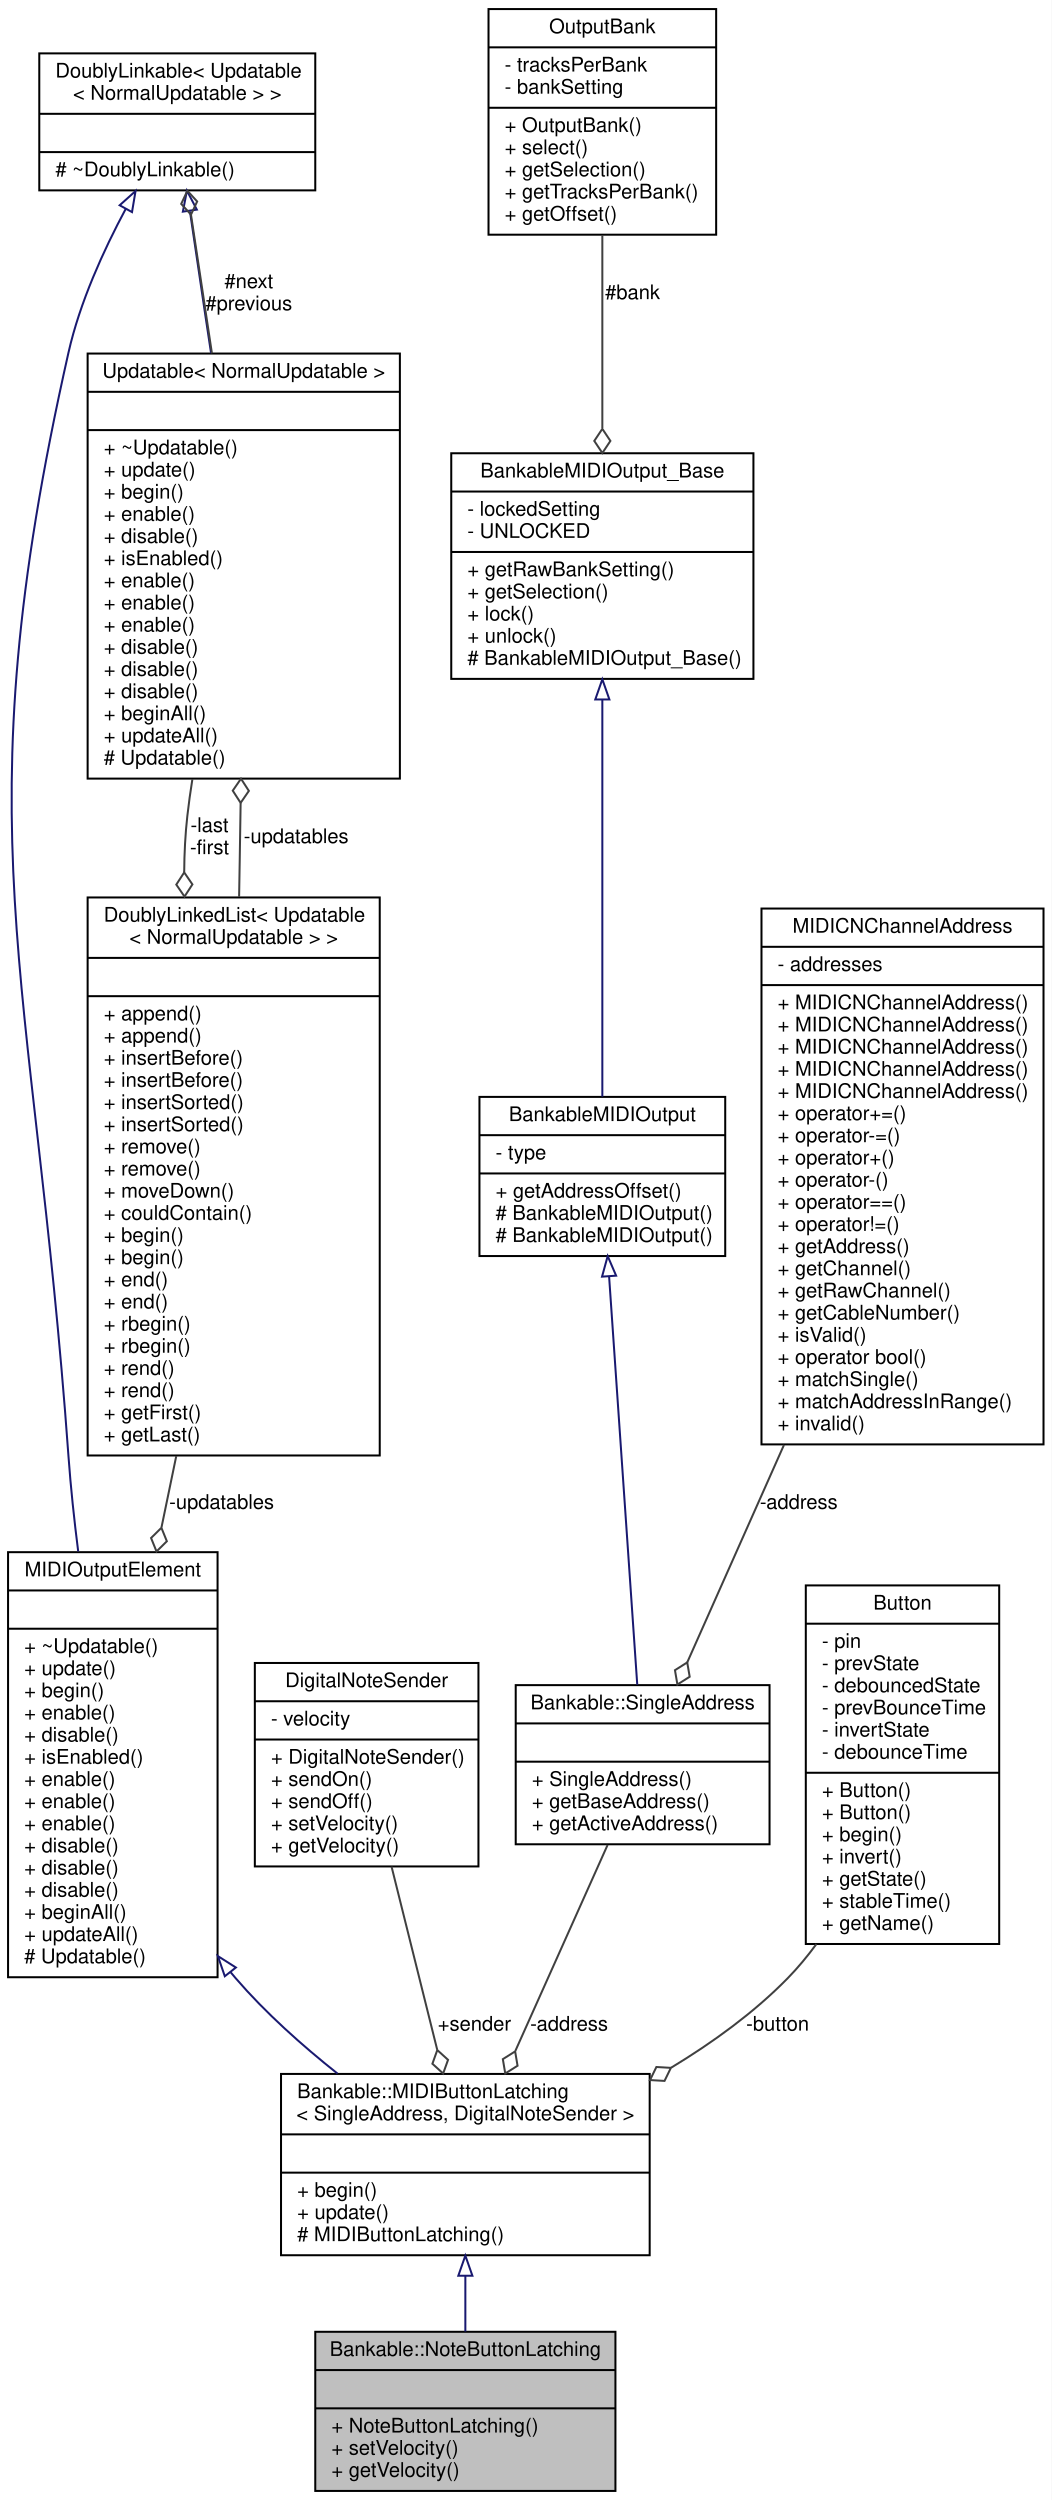
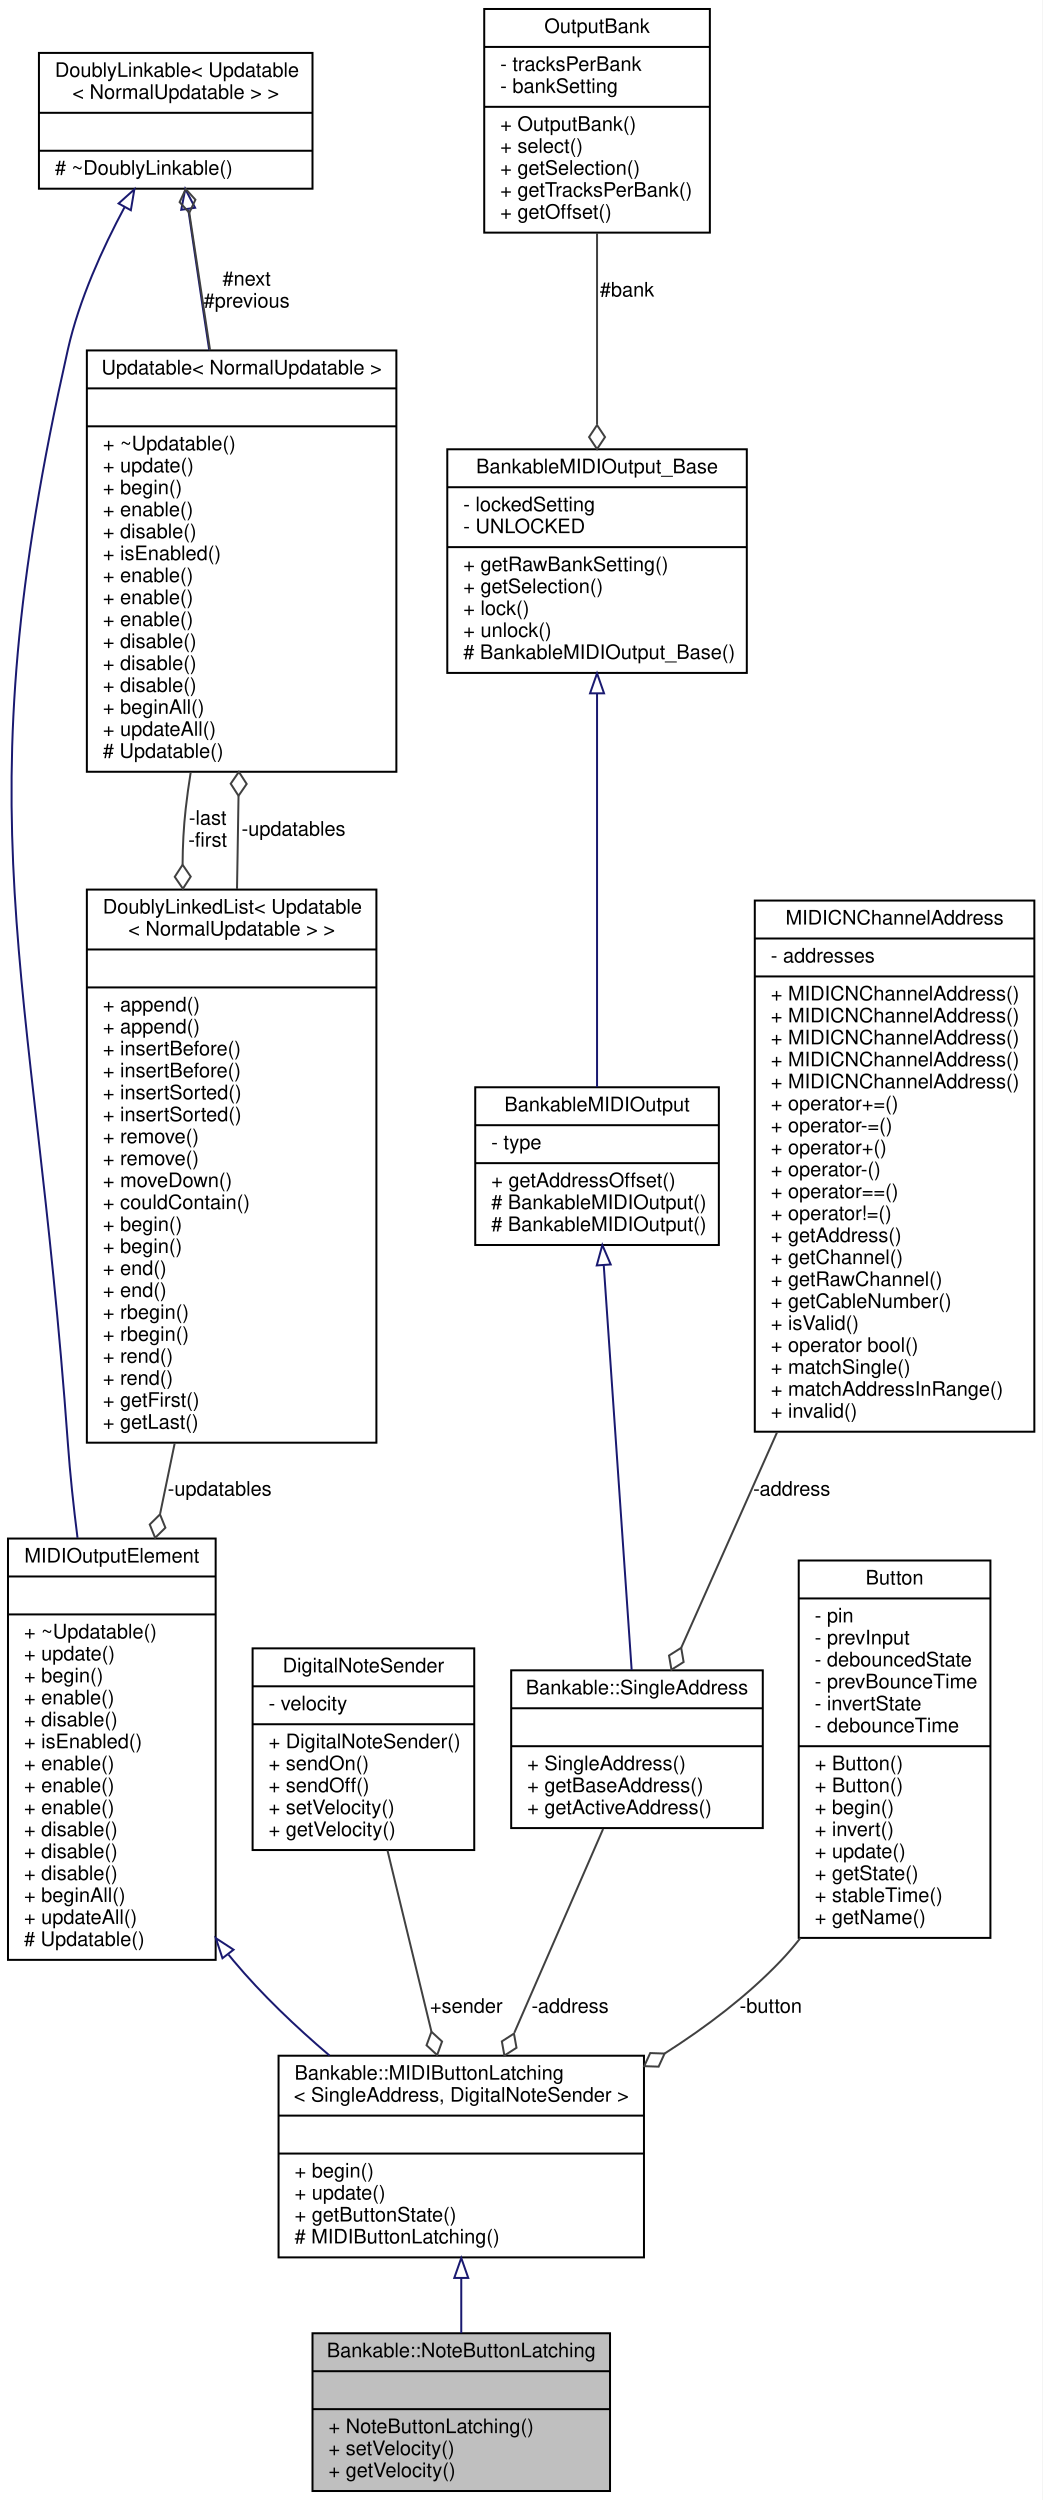
- <svg xmlns="http://www.w3.org/2000/svg" xmlns:xlink="http://www.w3.org/1999/xlink" width="522pt" height="1241pt" viewBox="0.00 0.00 522.00 1241.00">
-   <g id="graph0" class="graph" transform="scale(1 1) rotate(0) translate(4 1237)">
-     <polygon fill="white" stroke="none" points="-4,4 -4,-1237 518,-1237 518,4 -4,4" />
+ <svg xmlns="http://www.w3.org/2000/svg" xmlns:xlink="http://www.w3.org/1999/xlink" width="522pt" height="1252pt" viewBox="0.00 0.00 522.00 1252.00">
+   <g id="graph0" class="graph" transform="scale(1 1) rotate(0) translate(4 1248)">
+     <polygon fill="white" stroke="none" points="-4,4 -4,-1248 518,-1248 518,4 -4,4" />
    <g id="node1" class="node">
      <g id="a_node1">
        <a xlink:title="A class of MIDIOutputElements that read the input of a latching push button or toggle switch,...">
          <polygon fill="#bfbfbf" stroke="black" points="152.5,-0.5 152.5,-79.5 301.5,-79.5 301.5,-0.5 152.5,-0.5" />
          <text text-anchor="middle" x="227" y="-67.5" font-family="Helvetica,sans-Serif" font-size="10.00">Bankable::NoteButtonLatching</text>
          <polyline fill="none" stroke="black" points="152.5,-60.5 301.5,-60.5 " />
          <text text-anchor="middle" x="227" y="-48.5" font-family="Helvetica,sans-Serif" font-size="10.00"> </text>
          <polyline fill="none" stroke="black" points="152.5,-41.5 301.5,-41.5 " />
          <text text-anchor="start" x="160.5" y="-29.5" font-family="Helvetica,sans-Serif" font-size="10.00">+ NoteButtonLatching()</text>
          <text text-anchor="start" x="160.5" y="-18.5" font-family="Helvetica,sans-Serif" font-size="10.00">+ setVelocity()</text>
          <text text-anchor="start" x="160.5" y="-7.5" font-family="Helvetica,sans-Serif" font-size="10.00">+ getVelocity()</text>
        </a>
      </g>
    </g>
    <g id="node2" class="node">
      <g id="a_node2">
        <a xlink:href="../../d3/d0b/classBankable_1_1MIDIButtonLatching.html" target="_top" xlink:title=" ">
-           <polygon fill="white" stroke="black" points="135.5,-117.5 135.5,-207.5 318.5,-207.5 318.5,-117.5 135.5,-117.5" />
-           <text text-anchor="start" x="143.5" y="-195.5" font-family="Helvetica,sans-Serif" font-size="10.00">Bankable::MIDIButtonLatching</text>
-           <text text-anchor="middle" x="227" y="-184.5" font-family="Helvetica,sans-Serif" font-size="10.00">&lt; SingleAddress, DigitalNoteSender &gt;</text>
-           <polyline fill="none" stroke="black" points="135.5,-177.5 318.5,-177.5 " />
-           <text text-anchor="middle" x="227" y="-165.5" font-family="Helvetica,sans-Serif" font-size="10.00"> </text>
-           <polyline fill="none" stroke="black" points="135.5,-158.5 318.5,-158.5 " />
-           <text text-anchor="start" x="143.5" y="-146.5" font-family="Helvetica,sans-Serif" font-size="10.00">+ begin()</text>
-           <text text-anchor="start" x="143.5" y="-135.5" font-family="Helvetica,sans-Serif" font-size="10.00">+ update()</text>
+           <polygon fill="white" stroke="black" points="135.5,-117.5 135.5,-218.5 318.5,-218.5 318.5,-117.5 135.5,-117.5" />
+           <text text-anchor="start" x="143.5" y="-206.5" font-family="Helvetica,sans-Serif" font-size="10.00">Bankable::MIDIButtonLatching</text>
+           <text text-anchor="middle" x="227" y="-195.5" font-family="Helvetica,sans-Serif" font-size="10.00">&lt; SingleAddress, DigitalNoteSender &gt;</text>
+           <polyline fill="none" stroke="black" points="135.5,-188.5 318.5,-188.5 " />
+           <text text-anchor="middle" x="227" y="-176.5" font-family="Helvetica,sans-Serif" font-size="10.00"> </text>
+           <polyline fill="none" stroke="black" points="135.5,-169.5 318.5,-169.5 " />
+           <text text-anchor="start" x="143.5" y="-157.5" font-family="Helvetica,sans-Serif" font-size="10.00">+ begin()</text>
+           <text text-anchor="start" x="143.5" y="-146.5" font-family="Helvetica,sans-Serif" font-size="10.00">+ update()</text>
+           <text text-anchor="start" x="143.5" y="-135.5" font-family="Helvetica,sans-Serif" font-size="10.00">+ getButtonState()</text>
          <text text-anchor="start" x="143.5" y="-124.5" font-family="Helvetica,sans-Serif" font-size="10.00"># MIDIButtonLatching()</text>
        </a>
      </g>
    </g>
    <g id="edge1" class="edge">
-       <path fill="none" stroke="midnightblue" d="M227,-107.303C227,-97.966 227,-88.433 227,-79.614" />
-       <polygon fill="none" stroke="midnightblue" points="223.5,-107.314 227,-117.314 230.5,-107.315 223.5,-107.314" />
+       <path fill="none" stroke="midnightblue" d="M227,-107.11C227,-97.741 227,-88.28 227,-79.558" />
+       <polygon fill="none" stroke="midnightblue" points="223.5,-107.201 227,-117.201 230.5,-107.201 223.5,-107.201" />
    </g>
    <g id="node3" class="node">
      <g id="a_node3">
        <a xlink:href="../../d5/de0/classUpdatable.html" target="_top" xlink:title=" ">
-           <polygon fill="white" stroke="black" points="0,-255.5 0,-466.5 104,-466.5 104,-255.5 0,-255.5" />
-           <text text-anchor="middle" x="52" y="-454.5" font-family="Helvetica,sans-Serif" font-size="10.00">MIDIOutputElement</text>
-           <polyline fill="none" stroke="black" points="0,-447.5 104,-447.5 " />
-           <text text-anchor="middle" x="52" y="-435.5" font-family="Helvetica,sans-Serif" font-size="10.00"> </text>
-           <polyline fill="none" stroke="black" points="0,-428.5 104,-428.5 " />
-           <text text-anchor="start" x="8" y="-416.5" font-family="Helvetica,sans-Serif" font-size="10.00">+ ~Updatable()</text>
-           <text text-anchor="start" x="8" y="-405.5" font-family="Helvetica,sans-Serif" font-size="10.00">+ update()</text>
-           <text text-anchor="start" x="8" y="-394.5" font-family="Helvetica,sans-Serif" font-size="10.00">+ begin()</text>
-           <text text-anchor="start" x="8" y="-383.5" font-family="Helvetica,sans-Serif" font-size="10.00">+ enable()</text>
-           <text text-anchor="start" x="8" y="-372.5" font-family="Helvetica,sans-Serif" font-size="10.00">+ disable()</text>
-           <text text-anchor="start" x="8" y="-361.5" font-family="Helvetica,sans-Serif" font-size="10.00">+ isEnabled()</text>
+           <polygon fill="white" stroke="black" points="0,-266.5 0,-477.5 104,-477.5 104,-266.5 0,-266.5" />
+           <text text-anchor="middle" x="52" y="-465.5" font-family="Helvetica,sans-Serif" font-size="10.00">MIDIOutputElement</text>
+           <polyline fill="none" stroke="black" points="0,-458.5 104,-458.5 " />
+           <text text-anchor="middle" x="52" y="-446.5" font-family="Helvetica,sans-Serif" font-size="10.00"> </text>
+           <polyline fill="none" stroke="black" points="0,-439.5 104,-439.5 " />
+           <text text-anchor="start" x="8" y="-427.5" font-family="Helvetica,sans-Serif" font-size="10.00">+ ~Updatable()</text>
+           <text text-anchor="start" x="8" y="-416.5" font-family="Helvetica,sans-Serif" font-size="10.00">+ update()</text>
+           <text text-anchor="start" x="8" y="-405.5" font-family="Helvetica,sans-Serif" font-size="10.00">+ begin()</text>
+           <text text-anchor="start" x="8" y="-394.5" font-family="Helvetica,sans-Serif" font-size="10.00">+ enable()</text>
+           <text text-anchor="start" x="8" y="-383.5" font-family="Helvetica,sans-Serif" font-size="10.00">+ disable()</text>
+           <text text-anchor="start" x="8" y="-372.5" font-family="Helvetica,sans-Serif" font-size="10.00">+ isEnabled()</text>
+           <text text-anchor="start" x="8" y="-361.5" font-family="Helvetica,sans-Serif" font-size="10.00">+ enable()</text>
          <text text-anchor="start" x="8" y="-350.5" font-family="Helvetica,sans-Serif" font-size="10.00">+ enable()</text>
          <text text-anchor="start" x="8" y="-339.5" font-family="Helvetica,sans-Serif" font-size="10.00">+ enable()</text>
-           <text text-anchor="start" x="8" y="-328.5" font-family="Helvetica,sans-Serif" font-size="10.00">+ enable()</text>
+           <text text-anchor="start" x="8" y="-328.5" font-family="Helvetica,sans-Serif" font-size="10.00">+ disable()</text>
          <text text-anchor="start" x="8" y="-317.5" font-family="Helvetica,sans-Serif" font-size="10.00">+ disable()</text>
          <text text-anchor="start" x="8" y="-306.5" font-family="Helvetica,sans-Serif" font-size="10.00">+ disable()</text>
-           <text text-anchor="start" x="8" y="-295.5" font-family="Helvetica,sans-Serif" font-size="10.00">+ disable()</text>
-           <text text-anchor="start" x="8" y="-284.5" font-family="Helvetica,sans-Serif" font-size="10.00">+ beginAll()</text>
-           <text text-anchor="start" x="8" y="-273.5" font-family="Helvetica,sans-Serif" font-size="10.00">+ updateAll()</text>
-           <text text-anchor="start" x="8" y="-262.5" font-family="Helvetica,sans-Serif" font-size="10.00"># Updatable()</text>
+           <text text-anchor="start" x="8" y="-295.5" font-family="Helvetica,sans-Serif" font-size="10.00">+ beginAll()</text>
+           <text text-anchor="start" x="8" y="-284.5" font-family="Helvetica,sans-Serif" font-size="10.00">+ updateAll()</text>
+           <text text-anchor="start" x="8" y="-273.5" font-family="Helvetica,sans-Serif" font-size="10.00"># Updatable()</text>
        </a>
      </g>
    </g>
    <g id="edge2" class="edge">
-       <path fill="none" stroke="midnightblue" d="M110.465,-258.006C111.304,-256.991 112.149,-255.989 113,-255 127.729,-237.877 145.996,-221.6 163.559,-207.652" />
-       <polygon fill="none" stroke="midnightblue" points="107.597,-255.99 104.145,-266.007 113.09,-260.329 107.597,-255.99" />
+       <path fill="none" stroke="midnightblue" d="M110.449,-269.111C111.294,-268.061 112.145,-267.024 113,-266 127.08,-249.149 144.285,-232.854 161.019,-218.584" />
+       <polygon fill="none" stroke="midnightblue" points="107.411,-267.319 104.078,-277.376 112.955,-271.592 107.411,-267.319" />
    </g>
    <g id="node4" class="node">
      <g id="a_node4">
        <a xlink:href="../../d4/d23/classDoublyLinkable.html" target="_top" xlink:title=" ">
-           <polygon fill="white" stroke="black" points="15.5,-1142.5 15.5,-1210.5 152.5,-1210.5 152.5,-1142.5 15.5,-1142.5" />
-           <text text-anchor="start" x="23.5" y="-1198.5" font-family="Helvetica,sans-Serif" font-size="10.00">DoublyLinkable&lt; Updatable</text>
-           <text text-anchor="middle" x="84" y="-1187.5" font-family="Helvetica,sans-Serif" font-size="10.00">&lt; NormalUpdatable &gt; &gt;</text>
-           <polyline fill="none" stroke="black" points="15.5,-1180.5 152.5,-1180.5 " />
-           <text text-anchor="middle" x="84" y="-1168.5" font-family="Helvetica,sans-Serif" font-size="10.00"> </text>
-           <polyline fill="none" stroke="black" points="15.5,-1161.5 152.5,-1161.5 " />
-           <text text-anchor="start" x="23.5" y="-1149.5" font-family="Helvetica,sans-Serif" font-size="10.00"># ~DoublyLinkable()</text>
+           <polygon fill="white" stroke="black" points="15.5,-1153.5 15.5,-1221.5 152.5,-1221.5 152.5,-1153.5 15.5,-1153.5" />
+           <text text-anchor="start" x="23.5" y="-1209.5" font-family="Helvetica,sans-Serif" font-size="10.00">DoublyLinkable&lt; Updatable</text>
+           <text text-anchor="middle" x="84" y="-1198.5" font-family="Helvetica,sans-Serif" font-size="10.00">&lt; NormalUpdatable &gt; &gt;</text>
+           <polyline fill="none" stroke="black" points="15.5,-1191.5 152.5,-1191.5 " />
+           <text text-anchor="middle" x="84" y="-1179.5" font-family="Helvetica,sans-Serif" font-size="10.00"> </text>
+           <polyline fill="none" stroke="black" points="15.5,-1172.5 152.5,-1172.5 " />
+           <text text-anchor="start" x="23.5" y="-1160.5" font-family="Helvetica,sans-Serif" font-size="10.00"># ~DoublyLinkable()</text>
        </a>
      </g>
    </g>
    <g id="edge3" class="edge">
-       <path fill="none" stroke="midnightblue" d="M58.423,-1133.33C47.33,-1112.63 35.609,-1086.85 30,-1062 -23.636,-824.424 12.511,-756.927 30,-514 31.101,-498.708 32.817,-482.617 34.817,-466.858" />
-       <polygon fill="none" stroke="midnightblue" points="55.398,-1135.1 63.284,-1142.17 61.531,-1131.72 55.398,-1135.1" />
+       <path fill="none" stroke="midnightblue" d="M58.423,-1144.33C47.33,-1123.63 35.609,-1097.85 30,-1073 -23.636,-835.424 12.511,-767.927 30,-525 31.101,-509.708 32.817,-493.617 34.817,-477.858" />
+       <polygon fill="none" stroke="midnightblue" points="55.398,-1146.1 63.284,-1153.17 61.531,-1142.72 55.398,-1146.1" />
    </g>
    <g id="node5" class="node">
      <g id="a_node5">
        <a xlink:href="../../d5/de0/classUpdatable.html" target="_top" xlink:title=" ">
-           <polygon fill="white" stroke="black" points="39.5,-850.5 39.5,-1061.5 194.5,-1061.5 194.5,-850.5 39.5,-850.5" />
-           <text text-anchor="middle" x="117" y="-1049.5" font-family="Helvetica,sans-Serif" font-size="10.00">Updatable&lt; NormalUpdatable &gt;</text>
-           <polyline fill="none" stroke="black" points="39.5,-1042.5 194.5,-1042.5 " />
-           <text text-anchor="middle" x="117" y="-1030.5" font-family="Helvetica,sans-Serif" font-size="10.00"> </text>
-           <polyline fill="none" stroke="black" points="39.5,-1023.5 194.5,-1023.5 " />
-           <text text-anchor="start" x="47.5" y="-1011.5" font-family="Helvetica,sans-Serif" font-size="10.00">+ ~Updatable()</text>
-           <text text-anchor="start" x="47.5" y="-1000.5" font-family="Helvetica,sans-Serif" font-size="10.00">+ update()</text>
-           <text text-anchor="start" x="47.5" y="-989.5" font-family="Helvetica,sans-Serif" font-size="10.00">+ begin()</text>
-           <text text-anchor="start" x="47.5" y="-978.5" font-family="Helvetica,sans-Serif" font-size="10.00">+ enable()</text>
-           <text text-anchor="start" x="47.5" y="-967.5" font-family="Helvetica,sans-Serif" font-size="10.00">+ disable()</text>
-           <text text-anchor="start" x="47.5" y="-956.5" font-family="Helvetica,sans-Serif" font-size="10.00">+ isEnabled()</text>
+           <polygon fill="white" stroke="black" points="39.5,-861.5 39.5,-1072.5 194.5,-1072.5 194.5,-861.5 39.5,-861.5" />
+           <text text-anchor="middle" x="117" y="-1060.5" font-family="Helvetica,sans-Serif" font-size="10.00">Updatable&lt; NormalUpdatable &gt;</text>
+           <polyline fill="none" stroke="black" points="39.5,-1053.5 194.5,-1053.5 " />
+           <text text-anchor="middle" x="117" y="-1041.5" font-family="Helvetica,sans-Serif" font-size="10.00"> </text>
+           <polyline fill="none" stroke="black" points="39.5,-1034.5 194.5,-1034.5 " />
+           <text text-anchor="start" x="47.5" y="-1022.5" font-family="Helvetica,sans-Serif" font-size="10.00">+ ~Updatable()</text>
+           <text text-anchor="start" x="47.5" y="-1011.5" font-family="Helvetica,sans-Serif" font-size="10.00">+ update()</text>
+           <text text-anchor="start" x="47.5" y="-1000.5" font-family="Helvetica,sans-Serif" font-size="10.00">+ begin()</text>
+           <text text-anchor="start" x="47.5" y="-989.5" font-family="Helvetica,sans-Serif" font-size="10.00">+ enable()</text>
+           <text text-anchor="start" x="47.5" y="-978.5" font-family="Helvetica,sans-Serif" font-size="10.00">+ disable()</text>
+           <text text-anchor="start" x="47.5" y="-967.5" font-family="Helvetica,sans-Serif" font-size="10.00">+ isEnabled()</text>
+           <text text-anchor="start" x="47.5" y="-956.5" font-family="Helvetica,sans-Serif" font-size="10.00">+ enable()</text>
          <text text-anchor="start" x="47.5" y="-945.5" font-family="Helvetica,sans-Serif" font-size="10.00">+ enable()</text>
          <text text-anchor="start" x="47.5" y="-934.5" font-family="Helvetica,sans-Serif" font-size="10.00">+ enable()</text>
-           <text text-anchor="start" x="47.5" y="-923.5" font-family="Helvetica,sans-Serif" font-size="10.00">+ enable()</text>
+           <text text-anchor="start" x="47.5" y="-923.5" font-family="Helvetica,sans-Serif" font-size="10.00">+ disable()</text>
          <text text-anchor="start" x="47.5" y="-912.5" font-family="Helvetica,sans-Serif" font-size="10.00">+ disable()</text>
          <text text-anchor="start" x="47.5" y="-901.5" font-family="Helvetica,sans-Serif" font-size="10.00">+ disable()</text>
-           <text text-anchor="start" x="47.5" y="-890.5" font-family="Helvetica,sans-Serif" font-size="10.00">+ disable()</text>
-           <text text-anchor="start" x="47.5" y="-879.5" font-family="Helvetica,sans-Serif" font-size="10.00">+ beginAll()</text>
-           <text text-anchor="start" x="47.5" y="-868.5" font-family="Helvetica,sans-Serif" font-size="10.00">+ updateAll()</text>
-           <text text-anchor="start" x="47.5" y="-857.5" font-family="Helvetica,sans-Serif" font-size="10.00"># Updatable()</text>
+           <text text-anchor="start" x="47.5" y="-890.5" font-family="Helvetica,sans-Serif" font-size="10.00">+ beginAll()</text>
+           <text text-anchor="start" x="47.5" y="-879.5" font-family="Helvetica,sans-Serif" font-size="10.00">+ updateAll()</text>
+           <text text-anchor="start" x="47.5" y="-868.5" font-family="Helvetica,sans-Serif" font-size="10.00"># Updatable()</text>
        </a>
      </g>
    </g>
    <g id="edge5" class="edge">
-       <path fill="none" stroke="midnightblue" d="M90.304,-1132.01C92.687,-1115.69 95.442,-1096.99 98,-1080 98.901,-1074.02 99.832,-1067.87 100.775,-1061.67" />
-       <polygon fill="none" stroke="midnightblue" points="86.776,-1131.94 88.797,-1142.34 93.703,-1132.95 86.776,-1131.94" />
+       <path fill="none" stroke="midnightblue" d="M90.304,-1143.01C92.687,-1126.69 95.442,-1107.99 98,-1091 98.901,-1085.02 99.832,-1078.87 100.775,-1072.67" />
+       <polygon fill="none" stroke="midnightblue" points="86.776,-1142.94 88.797,-1153.34 93.703,-1143.95 86.776,-1142.94" />
    </g>
    <g id="edge4" class="edge">
-       <path fill="none" stroke="#404040" d="M101.197,-1061.64C97.538,-1085.86 93.833,-1110.39 90.804,-1130.45" />
-       <polygon fill="none" stroke="#404040" points="90.804,-1130.45 93.863,-1136.98 89.012,-1142.31 85.953,-1135.78 90.804,-1130.45" />
-       <text text-anchor="middle" x="119.5" y="-1094" font-family="Helvetica,sans-Serif" font-size="10.00"> #next</text>
-       <text text-anchor="middle" x="119.5" y="-1083" font-family="Helvetica,sans-Serif" font-size="10.00">#previous</text>
+       <path fill="none" stroke="#404040" d="M101.197,-1072.64C97.538,-1096.86 93.833,-1121.39 90.804,-1141.45" />
+       <polygon fill="none" stroke="#404040" points="90.804,-1141.45 93.863,-1147.98 89.012,-1153.31 85.953,-1146.78 90.804,-1141.45" />
+       <text text-anchor="middle" x="119.5" y="-1105" font-family="Helvetica,sans-Serif" font-size="10.00"> #next</text>
+       <text text-anchor="middle" x="119.5" y="-1094" font-family="Helvetica,sans-Serif" font-size="10.00">#previous</text>
    </g>
    <g id="node6" class="node">
      <g id="a_node6">
        <a xlink:href="../../dd/d16/classDoublyLinkedList.html" target="_top" xlink:title=" ">
-           <polygon fill="white" stroke="black" points="39.5,-514.5 39.5,-791.5 184.5,-791.5 184.5,-514.5 39.5,-514.5" />
-           <text text-anchor="start" x="47.5" y="-779.5" font-family="Helvetica,sans-Serif" font-size="10.00">DoublyLinkedList&lt; Updatable</text>
-           <text text-anchor="middle" x="112" y="-768.5" font-family="Helvetica,sans-Serif" font-size="10.00">&lt; NormalUpdatable &gt; &gt;</text>
-           <polyline fill="none" stroke="black" points="39.5,-761.5 184.5,-761.5 " />
-           <text text-anchor="middle" x="112" y="-749.5" font-family="Helvetica,sans-Serif" font-size="10.00"> </text>
-           <polyline fill="none" stroke="black" points="39.5,-742.5 184.5,-742.5 " />
+           <polygon fill="white" stroke="black" points="39.5,-525.5 39.5,-802.5 184.5,-802.5 184.5,-525.5 39.5,-525.5" />
+           <text text-anchor="start" x="47.5" y="-790.5" font-family="Helvetica,sans-Serif" font-size="10.00">DoublyLinkedList&lt; Updatable</text>
+           <text text-anchor="middle" x="112" y="-779.5" font-family="Helvetica,sans-Serif" font-size="10.00">&lt; NormalUpdatable &gt; &gt;</text>
+           <polyline fill="none" stroke="black" points="39.5,-772.5 184.5,-772.5 " />
+           <text text-anchor="middle" x="112" y="-760.5" font-family="Helvetica,sans-Serif" font-size="10.00"> </text>
+           <polyline fill="none" stroke="black" points="39.5,-753.5 184.5,-753.5 " />
+           <text text-anchor="start" x="47.5" y="-741.5" font-family="Helvetica,sans-Serif" font-size="10.00">+ append()</text>
          <text text-anchor="start" x="47.5" y="-730.5" font-family="Helvetica,sans-Serif" font-size="10.00">+ append()</text>
-           <text text-anchor="start" x="47.5" y="-719.5" font-family="Helvetica,sans-Serif" font-size="10.00">+ append()</text>
+           <text text-anchor="start" x="47.5" y="-719.5" font-family="Helvetica,sans-Serif" font-size="10.00">+ insertBefore()</text>
          <text text-anchor="start" x="47.5" y="-708.5" font-family="Helvetica,sans-Serif" font-size="10.00">+ insertBefore()</text>
-           <text text-anchor="start" x="47.5" y="-697.5" font-family="Helvetica,sans-Serif" font-size="10.00">+ insertBefore()</text>
+           <text text-anchor="start" x="47.5" y="-697.5" font-family="Helvetica,sans-Serif" font-size="10.00">+ insertSorted()</text>
          <text text-anchor="start" x="47.5" y="-686.5" font-family="Helvetica,sans-Serif" font-size="10.00">+ insertSorted()</text>
-           <text text-anchor="start" x="47.5" y="-675.5" font-family="Helvetica,sans-Serif" font-size="10.00">+ insertSorted()</text>
+           <text text-anchor="start" x="47.5" y="-675.5" font-family="Helvetica,sans-Serif" font-size="10.00">+ remove()</text>
          <text text-anchor="start" x="47.5" y="-664.5" font-family="Helvetica,sans-Serif" font-size="10.00">+ remove()</text>
-           <text text-anchor="start" x="47.5" y="-653.5" font-family="Helvetica,sans-Serif" font-size="10.00">+ remove()</text>
-           <text text-anchor="start" x="47.5" y="-642.5" font-family="Helvetica,sans-Serif" font-size="10.00">+ moveDown()</text>
-           <text text-anchor="start" x="47.5" y="-631.5" font-family="Helvetica,sans-Serif" font-size="10.00">+ couldContain()</text>
+           <text text-anchor="start" x="47.5" y="-653.5" font-family="Helvetica,sans-Serif" font-size="10.00">+ moveDown()</text>
+           <text text-anchor="start" x="47.5" y="-642.5" font-family="Helvetica,sans-Serif" font-size="10.00">+ couldContain()</text>
+           <text text-anchor="start" x="47.5" y="-631.5" font-family="Helvetica,sans-Serif" font-size="10.00">+ begin()</text>
          <text text-anchor="start" x="47.5" y="-620.5" font-family="Helvetica,sans-Serif" font-size="10.00">+ begin()</text>
-           <text text-anchor="start" x="47.5" y="-609.5" font-family="Helvetica,sans-Serif" font-size="10.00">+ begin()</text>
+           <text text-anchor="start" x="47.5" y="-609.5" font-family="Helvetica,sans-Serif" font-size="10.00">+ end()</text>
          <text text-anchor="start" x="47.5" y="-598.5" font-family="Helvetica,sans-Serif" font-size="10.00">+ end()</text>
-           <text text-anchor="start" x="47.5" y="-587.5" font-family="Helvetica,sans-Serif" font-size="10.00">+ end()</text>
+           <text text-anchor="start" x="47.5" y="-587.5" font-family="Helvetica,sans-Serif" font-size="10.00">+ rbegin()</text>
          <text text-anchor="start" x="47.5" y="-576.5" font-family="Helvetica,sans-Serif" font-size="10.00">+ rbegin()</text>
-           <text text-anchor="start" x="47.5" y="-565.5" font-family="Helvetica,sans-Serif" font-size="10.00">+ rbegin()</text>
+           <text text-anchor="start" x="47.5" y="-565.5" font-family="Helvetica,sans-Serif" font-size="10.00">+ rend()</text>
          <text text-anchor="start" x="47.5" y="-554.5" font-family="Helvetica,sans-Serif" font-size="10.00">+ rend()</text>
-           <text text-anchor="start" x="47.5" y="-543.5" font-family="Helvetica,sans-Serif" font-size="10.00">+ rend()</text>
-           <text text-anchor="start" x="47.5" y="-532.5" font-family="Helvetica,sans-Serif" font-size="10.00">+ getFirst()</text>
-           <text text-anchor="start" x="47.5" y="-521.5" font-family="Helvetica,sans-Serif" font-size="10.00">+ getLast()</text>
+           <text text-anchor="start" x="47.5" y="-543.5" font-family="Helvetica,sans-Serif" font-size="10.00">+ getFirst()</text>
+           <text text-anchor="start" x="47.5" y="-532.5" font-family="Helvetica,sans-Serif" font-size="10.00">+ getLast()</text>
        </a>
      </g>
    </g>
    <g id="edge7" class="edge">
-       <path fill="none" stroke="#404040" d="M91.507,-850.258C90.524,-844.103 89.673,-837.985 89,-832 87.972,-822.856 87.488,-813.452 87.435,-803.972" />
-       <polygon fill="none" stroke="#404040" points="87.435,-803.934 83.513,-797.883 87.59,-791.935 91.512,-797.986 87.435,-803.934" />
-       <text text-anchor="middle" x="100" y="-824" font-family="Helvetica,sans-Serif" font-size="10.00"> -last</text>
-       <text text-anchor="middle" x="100" y="-813" font-family="Helvetica,sans-Serif" font-size="10.00">-first</text>
+       <path fill="none" stroke="#404040" d="M91.507,-861.258C90.524,-855.103 89.673,-848.985 89,-843 87.972,-833.856 87.488,-824.452 87.435,-814.972" />
+       <polygon fill="none" stroke="#404040" points="87.435,-814.934 83.513,-808.883 87.59,-802.935 91.512,-808.986 87.435,-814.934" />
+       <text text-anchor="middle" x="100" y="-835" font-family="Helvetica,sans-Serif" font-size="10.00"> -last</text>
+       <text text-anchor="middle" x="100" y="-824" font-family="Helvetica,sans-Serif" font-size="10.00">-first</text>
    </g>
    <g id="edge8" class="edge">
-       <path fill="none" stroke="#404040" d="M83.494,-514.219C81.047,-502.396 78.588,-490.51 76.181,-478.874" />
-       <polygon fill="none" stroke="#404040" points="76.125,-478.604 70.992,-473.539 73.694,-466.853 78.826,-471.918 76.125,-478.604" />
-       <text text-anchor="middle" x="106" y="-488" font-family="Helvetica,sans-Serif" font-size="10.00"> -updatables</text>
+       <path fill="none" stroke="#404040" d="M83.494,-525.219C81.047,-513.396 78.588,-501.51 76.181,-489.874" />
+       <polygon fill="none" stroke="#404040" points="76.125,-489.604 70.992,-484.539 73.694,-477.853 78.826,-482.918 76.125,-489.604" />
+       <text text-anchor="middle" x="106" y="-499" font-family="Helvetica,sans-Serif" font-size="10.00"> -updatables</text>
    </g>
    <g id="edge6" class="edge">
-       <path fill="none" stroke="#404040" d="M114.691,-791.806C114.798,-797.955 114.902,-804.041 115,-810 115.152,-819.204 115.301,-828.736 115.446,-838.316" />
-       <polygon fill="none" stroke="#404040" points="115.448,-838.455 119.536,-844.395 115.626,-850.454 111.537,-844.514 115.448,-838.455" />
-       <text text-anchor="middle" x="143" y="-818.5" font-family="Helvetica,sans-Serif" font-size="10.00"> -updatables</text>
+       <path fill="none" stroke="#404040" d="M114.691,-802.806C114.798,-808.955 114.902,-815.041 115,-821 115.152,-830.204 115.301,-839.736 115.446,-849.316" />
+       <polygon fill="none" stroke="#404040" points="115.448,-849.455 119.536,-855.395 115.626,-861.454 111.537,-855.514 115.448,-849.455" />
+       <text text-anchor="middle" x="143" y="-829.5" font-family="Helvetica,sans-Serif" font-size="10.00"> -updatables</text>
    </g>
    <g id="node7" class="node">
      <g id="a_node7">
        <a xlink:href="../../dc/dd4/classDigitalNoteSender.html" target="_top" xlink:title=" ">
-           <polygon fill="white" stroke="black" points="122.5,-310.5 122.5,-411.5 233.5,-411.5 233.5,-310.5 122.5,-310.5" />
-           <text text-anchor="middle" x="178" y="-399.5" font-family="Helvetica,sans-Serif" font-size="10.00">DigitalNoteSender</text>
-           <polyline fill="none" stroke="black" points="122.5,-392.5 233.5,-392.5 " />
-           <text text-anchor="start" x="130.5" y="-380.5" font-family="Helvetica,sans-Serif" font-size="10.00">- velocity</text>
-           <polyline fill="none" stroke="black" points="122.5,-373.5 233.5,-373.5 " />
-           <text text-anchor="start" x="130.5" y="-361.5" font-family="Helvetica,sans-Serif" font-size="10.00">+ DigitalNoteSender()</text>
-           <text text-anchor="start" x="130.5" y="-350.5" font-family="Helvetica,sans-Serif" font-size="10.00">+ sendOn()</text>
-           <text text-anchor="start" x="130.5" y="-339.5" font-family="Helvetica,sans-Serif" font-size="10.00">+ sendOff()</text>
-           <text text-anchor="start" x="130.5" y="-328.5" font-family="Helvetica,sans-Serif" font-size="10.00">+ setVelocity()</text>
-           <text text-anchor="start" x="130.5" y="-317.5" font-family="Helvetica,sans-Serif" font-size="10.00">+ getVelocity()</text>
+           <polygon fill="white" stroke="black" points="122.5,-321.5 122.5,-422.5 233.5,-422.5 233.5,-321.5 122.5,-321.5" />
+           <text text-anchor="middle" x="178" y="-410.5" font-family="Helvetica,sans-Serif" font-size="10.00">DigitalNoteSender</text>
+           <polyline fill="none" stroke="black" points="122.5,-403.5 233.5,-403.5 " />
+           <text text-anchor="start" x="130.5" y="-391.5" font-family="Helvetica,sans-Serif" font-size="10.00">- velocity</text>
+           <polyline fill="none" stroke="black" points="122.5,-384.5 233.5,-384.5 " />
+           <text text-anchor="start" x="130.5" y="-372.5" font-family="Helvetica,sans-Serif" font-size="10.00">+ DigitalNoteSender()</text>
+           <text text-anchor="start" x="130.5" y="-361.5" font-family="Helvetica,sans-Serif" font-size="10.00">+ sendOn()</text>
+           <text text-anchor="start" x="130.5" y="-350.5" font-family="Helvetica,sans-Serif" font-size="10.00">+ sendOff()</text>
+           <text text-anchor="start" x="130.5" y="-339.5" font-family="Helvetica,sans-Serif" font-size="10.00">+ setVelocity()</text>
+           <text text-anchor="start" x="130.5" y="-328.5" font-family="Helvetica,sans-Serif" font-size="10.00">+ getVelocity()</text>
        </a>
      </g>
    </g>
    <g id="edge9" class="edge">
-       <path fill="none" stroke="#404040" d="M190.365,-310.415C197.261,-282.759 205.874,-248.22 213.015,-219.581" />
-       <polygon fill="none" stroke="#404040" points="213.073,-219.349 210.644,-212.559 215.977,-207.706 218.406,-214.495 213.073,-219.349" />
-       <text text-anchor="middle" x="231.5" y="-229" font-family="Helvetica,sans-Serif" font-size="10.00"> +sender</text>
+       <path fill="none" stroke="#404040" d="M190.05,-321.327C196.699,-293.913 205.016,-259.63 212.074,-230.532" />
+       <polygon fill="none" stroke="#404040" points="212.083,-230.494 209.61,-223.72 214.912,-218.832 217.385,-225.606 212.083,-230.494" />
+       <text text-anchor="middle" x="229.5" y="-240" font-family="Helvetica,sans-Serif" font-size="10.00"> +sender</text>
    </g>
    <g id="node8" class="node">
      <g id="a_node8">
        <a xlink:href="../../df/de5/classBankable_1_1SingleAddress.html" target="_top" xlink:title=" ">
-           <polygon fill="white" stroke="black" points="252,-321.5 252,-400.5 378,-400.5 378,-321.5 252,-321.5" />
-           <text text-anchor="middle" x="315" y="-388.5" font-family="Helvetica,sans-Serif" font-size="10.00">Bankable::SingleAddress</text>
-           <polyline fill="none" stroke="black" points="252,-381.5 378,-381.5 " />
-           <text text-anchor="middle" x="315" y="-369.5" font-family="Helvetica,sans-Serif" font-size="10.00"> </text>
-           <polyline fill="none" stroke="black" points="252,-362.5 378,-362.5 " />
-           <text text-anchor="start" x="260" y="-350.5" font-family="Helvetica,sans-Serif" font-size="10.00">+ SingleAddress()</text>
-           <text text-anchor="start" x="260" y="-339.5" font-family="Helvetica,sans-Serif" font-size="10.00">+ getBaseAddress()</text>
-           <text text-anchor="start" x="260" y="-328.5" font-family="Helvetica,sans-Serif" font-size="10.00">+ getActiveAddress()</text>
+           <polygon fill="white" stroke="black" points="252,-332.5 252,-411.5 378,-411.5 378,-332.5 252,-332.5" />
+           <text text-anchor="middle" x="315" y="-399.5" font-family="Helvetica,sans-Serif" font-size="10.00">Bankable::SingleAddress</text>
+           <polyline fill="none" stroke="black" points="252,-392.5 378,-392.5 " />
+           <text text-anchor="middle" x="315" y="-380.5" font-family="Helvetica,sans-Serif" font-size="10.00"> </text>
+           <polyline fill="none" stroke="black" points="252,-373.5 378,-373.5 " />
+           <text text-anchor="start" x="260" y="-361.5" font-family="Helvetica,sans-Serif" font-size="10.00">+ SingleAddress()</text>
+           <text text-anchor="start" x="260" y="-350.5" font-family="Helvetica,sans-Serif" font-size="10.00">+ getBaseAddress()</text>
+           <text text-anchor="start" x="260" y="-339.5" font-family="Helvetica,sans-Serif" font-size="10.00">+ getActiveAddress()</text>
        </a>
      </g>
    </g>
    <g id="edge10" class="edge">
-       <path fill="none" stroke="#404040" d="M297.614,-321.178C284.53,-291.963 266.418,-251.519 251.813,-218.906" />
-       <polygon fill="none" stroke="#404040" points="251.712,-218.68 245.609,-214.839 246.807,-207.729 252.91,-211.57 251.712,-218.68" />
-       <text text-anchor="middle" x="278.5" y="-229" font-family="Helvetica,sans-Serif" font-size="10.00"> -address</text>
+       <path fill="none" stroke="#404040" d="M298.033,-332.052C285.434,-303.132 268.007,-263.129 253.568,-229.985" />
+       <polygon fill="none" stroke="#404040" points="253.39,-229.578 247.327,-225.675 248.598,-218.576 254.661,-222.48 253.39,-229.578" />
+       <text text-anchor="middle" x="281.5" y="-240" font-family="Helvetica,sans-Serif" font-size="10.00"> -address</text>
    </g>
    <g id="node9" class="node">
      <g id="a_node9">
        <a xlink:href="../../d3/d43/classBankableMIDIOutput.html" target="_top" xlink:title="A base class for all MIDIOutputElements that can be banked.">
-           <polygon fill="white" stroke="black" points="234,-613.5 234,-692.5 356,-692.5 356,-613.5 234,-613.5" />
-           <text text-anchor="middle" x="295" y="-680.5" font-family="Helvetica,sans-Serif" font-size="10.00">BankableMIDIOutput</text>
-           <polyline fill="none" stroke="black" points="234,-673.5 356,-673.5 " />
-           <text text-anchor="start" x="242" y="-661.5" font-family="Helvetica,sans-Serif" font-size="10.00">- type</text>
-           <polyline fill="none" stroke="black" points="234,-654.5 356,-654.5 " />
-           <text text-anchor="start" x="242" y="-642.5" font-family="Helvetica,sans-Serif" font-size="10.00">+ getAddressOffset()</text>
+           <polygon fill="white" stroke="black" points="234,-624.5 234,-703.5 356,-703.5 356,-624.5 234,-624.5" />
+           <text text-anchor="middle" x="295" y="-691.5" font-family="Helvetica,sans-Serif" font-size="10.00">BankableMIDIOutput</text>
+           <polyline fill="none" stroke="black" points="234,-684.5 356,-684.5 " />
+           <text text-anchor="start" x="242" y="-672.5" font-family="Helvetica,sans-Serif" font-size="10.00">- type</text>
+           <polyline fill="none" stroke="black" points="234,-665.5 356,-665.5 " />
+           <text text-anchor="start" x="242" y="-653.5" font-family="Helvetica,sans-Serif" font-size="10.00">+ getAddressOffset()</text>
+           <text text-anchor="start" x="242" y="-642.5" font-family="Helvetica,sans-Serif" font-size="10.00"># BankableMIDIOutput()</text>
          <text text-anchor="start" x="242" y="-631.5" font-family="Helvetica,sans-Serif" font-size="10.00"># BankableMIDIOutput()</text>
-           <text text-anchor="start" x="242" y="-620.5" font-family="Helvetica,sans-Serif" font-size="10.00"># BankableMIDIOutput()</text>
        </a>
      </g>
    </g>
    <g id="edge11" class="edge">
-       <path fill="none" stroke="midnightblue" d="M298.36,-603.282C302.293,-546.253 308.726,-452.969 312.333,-400.669" />
-       <polygon fill="none" stroke="midnightblue" points="294.852,-603.273 297.656,-613.49 301.836,-603.755 294.852,-603.273" />
+       <path fill="none" stroke="midnightblue" d="M298.36,-614.282C302.293,-557.253 308.726,-463.969 312.333,-411.669" />
+       <polygon fill="none" stroke="midnightblue" points="294.852,-614.273 297.656,-624.49 301.836,-614.755 294.852,-614.273" />
    </g>
    <g id="node10" class="node">
      <g id="a_node10">
        <a xlink:href="../../d4/d6e/classBankableMIDIOutput__Base.html" target="_top" xlink:title=" ">
-           <polygon fill="white" stroke="black" points="220,-900 220,-1012 370,-1012 370,-900 220,-900" />
-           <text text-anchor="middle" x="295" y="-1000" font-family="Helvetica,sans-Serif" font-size="10.00">BankableMIDIOutput_Base</text>
-           <polyline fill="none" stroke="black" points="220,-993 370,-993 " />
-           <text text-anchor="start" x="228" y="-981" font-family="Helvetica,sans-Serif" font-size="10.00">- lockedSetting</text>
-           <text text-anchor="start" x="228" y="-970" font-family="Helvetica,sans-Serif" font-size="10.00">- UNLOCKED</text>
-           <polyline fill="none" stroke="black" points="220,-963 370,-963 " />
-           <text text-anchor="start" x="228" y="-951" font-family="Helvetica,sans-Serif" font-size="10.00">+ getRawBankSetting()</text>
-           <text text-anchor="start" x="228" y="-940" font-family="Helvetica,sans-Serif" font-size="10.00">+ getSelection()</text>
-           <text text-anchor="start" x="228" y="-929" font-family="Helvetica,sans-Serif" font-size="10.00">+ lock()</text>
-           <text text-anchor="start" x="228" y="-918" font-family="Helvetica,sans-Serif" font-size="10.00">+ unlock()</text>
-           <text text-anchor="start" x="228" y="-907" font-family="Helvetica,sans-Serif" font-size="10.00"># BankableMIDIOutput_Base()</text>
+           <polygon fill="white" stroke="black" points="220,-911 220,-1023 370,-1023 370,-911 220,-911" />
+           <text text-anchor="middle" x="295" y="-1011" font-family="Helvetica,sans-Serif" font-size="10.00">BankableMIDIOutput_Base</text>
+           <polyline fill="none" stroke="black" points="220,-1004 370,-1004 " />
+           <text text-anchor="start" x="228" y="-992" font-family="Helvetica,sans-Serif" font-size="10.00">- lockedSetting</text>
+           <text text-anchor="start" x="228" y="-981" font-family="Helvetica,sans-Serif" font-size="10.00">- UNLOCKED</text>
+           <polyline fill="none" stroke="black" points="220,-974 370,-974 " />
+           <text text-anchor="start" x="228" y="-962" font-family="Helvetica,sans-Serif" font-size="10.00">+ getRawBankSetting()</text>
+           <text text-anchor="start" x="228" y="-951" font-family="Helvetica,sans-Serif" font-size="10.00">+ getSelection()</text>
+           <text text-anchor="start" x="228" y="-940" font-family="Helvetica,sans-Serif" font-size="10.00">+ lock()</text>
+           <text text-anchor="start" x="228" y="-929" font-family="Helvetica,sans-Serif" font-size="10.00">+ unlock()</text>
+           <text text-anchor="start" x="228" y="-918" font-family="Helvetica,sans-Serif" font-size="10.00"># BankableMIDIOutput_Base()</text>
        </a>
      </g>
    </g>
    <g id="edge12" class="edge">
-       <path fill="none" stroke="midnightblue" d="M295,-889.639C295,-829.501 295,-742.335 295,-692.61" />
-       <polygon fill="none" stroke="midnightblue" points="291.5,-889.792 295,-899.792 298.5,-889.792 291.5,-889.792" />
+       <path fill="none" stroke="midnightblue" d="M295,-900.639C295,-840.501 295,-753.335 295,-703.61" />
+       <polygon fill="none" stroke="midnightblue" points="291.5,-900.792 295,-910.792 298.5,-900.792 291.5,-900.792" />
    </g>
    <g id="node11" class="node">
      <g id="a_node11">
        <a xlink:href="../../d9/d36/classOutputBank.html" target="_top" xlink:title="A class for changing the address of BankableMIDIOutputs.">
-           <polygon fill="white" stroke="black" points="238.5,-1120.5 238.5,-1232.5 351.5,-1232.5 351.5,-1120.5 238.5,-1120.5" />
-           <text text-anchor="middle" x="295" y="-1220.5" font-family="Helvetica,sans-Serif" font-size="10.00">OutputBank</text>
-           <polyline fill="none" stroke="black" points="238.5,-1213.5 351.5,-1213.5 " />
-           <text text-anchor="start" x="246.5" y="-1201.5" font-family="Helvetica,sans-Serif" font-size="10.00">- tracksPerBank</text>
-           <text text-anchor="start" x="246.5" y="-1190.5" font-family="Helvetica,sans-Serif" font-size="10.00">- bankSetting</text>
-           <polyline fill="none" stroke="black" points="238.5,-1183.5 351.5,-1183.5 " />
-           <text text-anchor="start" x="246.5" y="-1171.5" font-family="Helvetica,sans-Serif" font-size="10.00">+ OutputBank()</text>
-           <text text-anchor="start" x="246.5" y="-1160.5" font-family="Helvetica,sans-Serif" font-size="10.00">+ select()</text>
-           <text text-anchor="start" x="246.5" y="-1149.5" font-family="Helvetica,sans-Serif" font-size="10.00">+ getSelection()</text>
-           <text text-anchor="start" x="246.5" y="-1138.5" font-family="Helvetica,sans-Serif" font-size="10.00">+ getTracksPerBank()</text>
-           <text text-anchor="start" x="246.5" y="-1127.5" font-family="Helvetica,sans-Serif" font-size="10.00">+ getOffset()</text>
+           <polygon fill="white" stroke="black" points="238.5,-1131.5 238.5,-1243.5 351.5,-1243.5 351.5,-1131.5 238.5,-1131.5" />
+           <text text-anchor="middle" x="295" y="-1231.5" font-family="Helvetica,sans-Serif" font-size="10.00">OutputBank</text>
+           <polyline fill="none" stroke="black" points="238.5,-1224.5 351.5,-1224.5 " />
+           <text text-anchor="start" x="246.5" y="-1212.5" font-family="Helvetica,sans-Serif" font-size="10.00">- tracksPerBank</text>
+           <text text-anchor="start" x="246.5" y="-1201.5" font-family="Helvetica,sans-Serif" font-size="10.00">- bankSetting</text>
+           <polyline fill="none" stroke="black" points="238.5,-1194.5 351.5,-1194.5 " />
+           <text text-anchor="start" x="246.5" y="-1182.5" font-family="Helvetica,sans-Serif" font-size="10.00">+ OutputBank()</text>
+           <text text-anchor="start" x="246.5" y="-1171.5" font-family="Helvetica,sans-Serif" font-size="10.00">+ select()</text>
+           <text text-anchor="start" x="246.5" y="-1160.5" font-family="Helvetica,sans-Serif" font-size="10.00">+ getSelection()</text>
+           <text text-anchor="start" x="246.5" y="-1149.5" font-family="Helvetica,sans-Serif" font-size="10.00">+ getTracksPerBank()</text>
+           <text text-anchor="start" x="246.5" y="-1138.5" font-family="Helvetica,sans-Serif" font-size="10.00">+ getOffset()</text>
        </a>
      </g>
    </g>
    <g id="edge13" class="edge">
-       <path fill="none" stroke="#404040" d="M295,-1120.36C295,-1091.25 295,-1055.28 295,-1024.51" />
-       <polygon fill="none" stroke="#404040" points="295,-1024.12 291,-1018.12 295,-1012.12 299,-1018.12 295,-1024.12" />
-       <text text-anchor="middle" x="310" y="-1088.5" font-family="Helvetica,sans-Serif" font-size="10.00"> #bank</text>
+       <path fill="none" stroke="#404040" d="M295,-1131.36C295,-1102.25 295,-1066.28 295,-1035.51" />
+       <polygon fill="none" stroke="#404040" points="295,-1035.12 291,-1029.12 295,-1023.12 299,-1029.12 295,-1035.12" />
+       <text text-anchor="middle" x="310" y="-1099.5" font-family="Helvetica,sans-Serif" font-size="10.00"> #bank</text>
    </g>
    <g id="node12" class="node">
      <g id="a_node12">
        <a xlink:href="../../d3/d10/classMIDICNChannelAddress.html" target="_top" xlink:title="A type-safe utility class for saving a MIDI address consisting of a 7-bit address,...">
-           <polygon fill="white" stroke="black" points="374,-520 374,-786 514,-786 514,-520 374,-520" />
-           <text text-anchor="middle" x="444" y="-774" font-family="Helvetica,sans-Serif" font-size="10.00">MIDICNChannelAddress</text>
-           <polyline fill="none" stroke="black" points="374,-767 514,-767 " />
-           <text text-anchor="start" x="382" y="-755" font-family="Helvetica,sans-Serif" font-size="10.00">- addresses</text>
-           <polyline fill="none" stroke="black" points="374,-748 514,-748 " />
+           <polygon fill="white" stroke="black" points="374,-531 374,-797 514,-797 514,-531 374,-531" />
+           <text text-anchor="middle" x="444" y="-785" font-family="Helvetica,sans-Serif" font-size="10.00">MIDICNChannelAddress</text>
+           <polyline fill="none" stroke="black" points="374,-778 514,-778 " />
+           <text text-anchor="start" x="382" y="-766" font-family="Helvetica,sans-Serif" font-size="10.00">- addresses</text>
+           <polyline fill="none" stroke="black" points="374,-759 514,-759 " />
+           <text text-anchor="start" x="382" y="-747" font-family="Helvetica,sans-Serif" font-size="10.00">+ MIDICNChannelAddress()</text>
          <text text-anchor="start" x="382" y="-736" font-family="Helvetica,sans-Serif" font-size="10.00">+ MIDICNChannelAddress()</text>
          <text text-anchor="start" x="382" y="-725" font-family="Helvetica,sans-Serif" font-size="10.00">+ MIDICNChannelAddress()</text>
          <text text-anchor="start" x="382" y="-714" font-family="Helvetica,sans-Serif" font-size="10.00">+ MIDICNChannelAddress()</text>
          <text text-anchor="start" x="382" y="-703" font-family="Helvetica,sans-Serif" font-size="10.00">+ MIDICNChannelAddress()</text>
-           <text text-anchor="start" x="382" y="-692" font-family="Helvetica,sans-Serif" font-size="10.00">+ MIDICNChannelAddress()</text>
-           <text text-anchor="start" x="382" y="-681" font-family="Helvetica,sans-Serif" font-size="10.00">+ operator+=()</text>
-           <text text-anchor="start" x="382" y="-670" font-family="Helvetica,sans-Serif" font-size="10.00">+ operator-=()</text>
-           <text text-anchor="start" x="382" y="-659" font-family="Helvetica,sans-Serif" font-size="10.00">+ operator+()</text>
-           <text text-anchor="start" x="382" y="-648" font-family="Helvetica,sans-Serif" font-size="10.00">+ operator-()</text>
-           <text text-anchor="start" x="382" y="-637" font-family="Helvetica,sans-Serif" font-size="10.00">+ operator==()</text>
-           <text text-anchor="start" x="382" y="-626" font-family="Helvetica,sans-Serif" font-size="10.00">+ operator!=()</text>
-           <text text-anchor="start" x="382" y="-615" font-family="Helvetica,sans-Serif" font-size="10.00">+ getAddress()</text>
-           <text text-anchor="start" x="382" y="-604" font-family="Helvetica,sans-Serif" font-size="10.00">+ getChannel()</text>
-           <text text-anchor="start" x="382" y="-593" font-family="Helvetica,sans-Serif" font-size="10.00">+ getRawChannel()</text>
-           <text text-anchor="start" x="382" y="-582" font-family="Helvetica,sans-Serif" font-size="10.00">+ getCableNumber()</text>
-           <text text-anchor="start" x="382" y="-571" font-family="Helvetica,sans-Serif" font-size="10.00">+ isValid()</text>
-           <text text-anchor="start" x="382" y="-560" font-family="Helvetica,sans-Serif" font-size="10.00">+ operator bool()</text>
-           <text text-anchor="start" x="382" y="-549" font-family="Helvetica,sans-Serif" font-size="10.00">+ matchSingle()</text>
-           <text text-anchor="start" x="382" y="-538" font-family="Helvetica,sans-Serif" font-size="10.00">+ matchAddressInRange()</text>
-           <text text-anchor="start" x="382" y="-527" font-family="Helvetica,sans-Serif" font-size="10.00">+ invalid()</text>
+           <text text-anchor="start" x="382" y="-692" font-family="Helvetica,sans-Serif" font-size="10.00">+ operator+=()</text>
+           <text text-anchor="start" x="382" y="-681" font-family="Helvetica,sans-Serif" font-size="10.00">+ operator-=()</text>
+           <text text-anchor="start" x="382" y="-670" font-family="Helvetica,sans-Serif" font-size="10.00">+ operator+()</text>
+           <text text-anchor="start" x="382" y="-659" font-family="Helvetica,sans-Serif" font-size="10.00">+ operator-()</text>
+           <text text-anchor="start" x="382" y="-648" font-family="Helvetica,sans-Serif" font-size="10.00">+ operator==()</text>
+           <text text-anchor="start" x="382" y="-637" font-family="Helvetica,sans-Serif" font-size="10.00">+ operator!=()</text>
+           <text text-anchor="start" x="382" y="-626" font-family="Helvetica,sans-Serif" font-size="10.00">+ getAddress()</text>
+           <text text-anchor="start" x="382" y="-615" font-family="Helvetica,sans-Serif" font-size="10.00">+ getChannel()</text>
+           <text text-anchor="start" x="382" y="-604" font-family="Helvetica,sans-Serif" font-size="10.00">+ getRawChannel()</text>
+           <text text-anchor="start" x="382" y="-593" font-family="Helvetica,sans-Serif" font-size="10.00">+ getCableNumber()</text>
+           <text text-anchor="start" x="382" y="-582" font-family="Helvetica,sans-Serif" font-size="10.00">+ isValid()</text>
+           <text text-anchor="start" x="382" y="-571" font-family="Helvetica,sans-Serif" font-size="10.00">+ operator bool()</text>
+           <text text-anchor="start" x="382" y="-560" font-family="Helvetica,sans-Serif" font-size="10.00">+ matchSingle()</text>
+           <text text-anchor="start" x="382" y="-549" font-family="Helvetica,sans-Serif" font-size="10.00">+ matchAddressInRange()</text>
+           <text text-anchor="start" x="382" y="-538" font-family="Helvetica,sans-Serif" font-size="10.00">+ invalid()</text>
        </a>
      </g>
    </g>
    <g id="edge14" class="edge">
-       <path fill="none" stroke="#404040" d="M385.162,-519.73C368.075,-481.316 350.453,-441.701 337.144,-411.782" />
-       <polygon fill="none" stroke="#404040" points="337.142,-411.776 331.049,-407.92 332.265,-400.812 338.358,-404.668 337.142,-411.776" />
-       <text text-anchor="middle" x="392.5" y="-488" font-family="Helvetica,sans-Serif" font-size="10.00"> -address</text>
+       <path fill="none" stroke="#404040" d="M385.162,-530.73C368.075,-492.316 350.453,-452.701 337.144,-422.782" />
+       <polygon fill="none" stroke="#404040" points="337.142,-422.776 331.049,-418.92 332.265,-411.812 338.358,-415.668 337.142,-422.776" />
+       <text text-anchor="middle" x="392.5" y="-499" font-family="Helvetica,sans-Serif" font-size="10.00"> -address</text>
    </g>
    <g id="node13" class="node">
      <g id="a_node13">
        <a xlink:href="../../d1/d19/classButton.html" target="_top" xlink:title="A class for reading and debouncing buttons and switches.">
-           <polygon fill="white" stroke="black" points="396,-272 396,-450 492,-450 492,-272 396,-272" />
-           <text text-anchor="middle" x="444" y="-438" font-family="Helvetica,sans-Serif" font-size="10.00">Button</text>
-           <polyline fill="none" stroke="black" points="396,-431 492,-431 " />
-           <text text-anchor="start" x="404" y="-419" font-family="Helvetica,sans-Serif" font-size="10.00">- pin</text>
-           <text text-anchor="start" x="404" y="-408" font-family="Helvetica,sans-Serif" font-size="10.00">- prevState</text>
-           <text text-anchor="start" x="404" y="-397" font-family="Helvetica,sans-Serif" font-size="10.00">- debouncedState</text>
-           <text text-anchor="start" x="404" y="-386" font-family="Helvetica,sans-Serif" font-size="10.00">- prevBounceTime</text>
-           <text text-anchor="start" x="404" y="-375" font-family="Helvetica,sans-Serif" font-size="10.00">- invertState</text>
-           <text text-anchor="start" x="404" y="-364" font-family="Helvetica,sans-Serif" font-size="10.00">- debounceTime</text>
-           <polyline fill="none" stroke="black" points="396,-357 492,-357 " />
-           <text text-anchor="start" x="404" y="-345" font-family="Helvetica,sans-Serif" font-size="10.00">+ Button()</text>
-           <text text-anchor="start" x="404" y="-334" font-family="Helvetica,sans-Serif" font-size="10.00">+ Button()</text>
-           <text text-anchor="start" x="404" y="-323" font-family="Helvetica,sans-Serif" font-size="10.00">+ begin()</text>
-           <text text-anchor="start" x="404" y="-312" font-family="Helvetica,sans-Serif" font-size="10.00">+ invert()</text>
-           <text text-anchor="start" x="404" y="-301" font-family="Helvetica,sans-Serif" font-size="10.00">+ getState()</text>
-           <text text-anchor="start" x="404" y="-290" font-family="Helvetica,sans-Serif" font-size="10.00">+ stableTime()</text>
-           <text text-anchor="start" x="404" y="-279" font-family="Helvetica,sans-Serif" font-size="10.00">+ getName()</text>
+           <polygon fill="white" stroke="black" points="396,-277.5 396,-466.5 492,-466.5 492,-277.5 396,-277.5" />
+           <text text-anchor="middle" x="444" y="-454.5" font-family="Helvetica,sans-Serif" font-size="10.00">Button</text>
+           <polyline fill="none" stroke="black" points="396,-447.5 492,-447.5 " />
+           <text text-anchor="start" x="404" y="-435.5" font-family="Helvetica,sans-Serif" font-size="10.00">- pin</text>
+           <text text-anchor="start" x="404" y="-424.5" font-family="Helvetica,sans-Serif" font-size="10.00">- prevInput</text>
+           <text text-anchor="start" x="404" y="-413.5" font-family="Helvetica,sans-Serif" font-size="10.00">- debouncedState</text>
+           <text text-anchor="start" x="404" y="-402.5" font-family="Helvetica,sans-Serif" font-size="10.00">- prevBounceTime</text>
+           <text text-anchor="start" x="404" y="-391.5" font-family="Helvetica,sans-Serif" font-size="10.00">- invertState</text>
+           <text text-anchor="start" x="404" y="-380.5" font-family="Helvetica,sans-Serif" font-size="10.00">- debounceTime</text>
+           <polyline fill="none" stroke="black" points="396,-373.5 492,-373.5 " />
+           <text text-anchor="start" x="404" y="-361.5" font-family="Helvetica,sans-Serif" font-size="10.00">+ Button()</text>
+           <text text-anchor="start" x="404" y="-350.5" font-family="Helvetica,sans-Serif" font-size="10.00">+ Button()</text>
+           <text text-anchor="start" x="404" y="-339.5" font-family="Helvetica,sans-Serif" font-size="10.00">+ begin()</text>
+           <text text-anchor="start" x="404" y="-328.5" font-family="Helvetica,sans-Serif" font-size="10.00">+ invert()</text>
+           <text text-anchor="start" x="404" y="-317.5" font-family="Helvetica,sans-Serif" font-size="10.00">+ update()</text>
+           <text text-anchor="start" x="404" y="-306.5" font-family="Helvetica,sans-Serif" font-size="10.00">+ getState()</text>
+           <text text-anchor="start" x="404" y="-295.5" font-family="Helvetica,sans-Serif" font-size="10.00">+ stableTime()</text>
+           <text text-anchor="start" x="404" y="-284.5" font-family="Helvetica,sans-Serif" font-size="10.00">+ getName()</text>
        </a>
      </g>
    </g>
    <g id="edge15" class="edge">
-       <path fill="none" stroke="#404040" d="M401.254,-271.955C396.83,-265.923 392.076,-260.19 387,-255 370.347,-237.974 349.854,-223.115 329.16,-210.6" />
-       <polygon fill="none" stroke="#404040" points="329.028,-210.523 321.829,-210.943 318.672,-204.459 325.871,-204.039 329.028,-210.523" />
-       <text text-anchor="middle" x="382" y="-229" font-family="Helvetica,sans-Serif" font-size="10.00"> -button</text>
+       <path fill="none" stroke="#404040" d="M396.873,-277.473C393.727,-273.453 390.435,-269.603 387,-266 370.241,-248.422 349.623,-232.838 328.831,-219.583" />
+       <polygon fill="none" stroke="#404040" points="328.829,-219.581 321.622,-219.823 318.626,-213.264 325.833,-213.022 328.829,-219.581" />
+       <text text-anchor="middle" x="382" y="-240" font-family="Helvetica,sans-Serif" font-size="10.00"> -button</text>
    </g>
  </g>
</svg>
